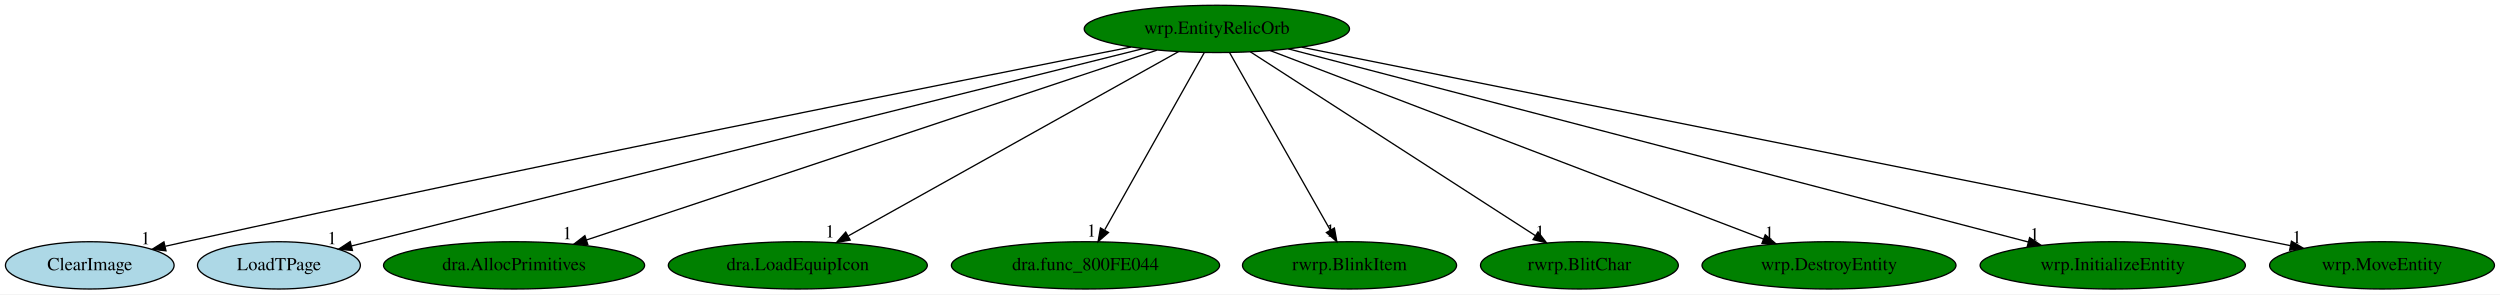
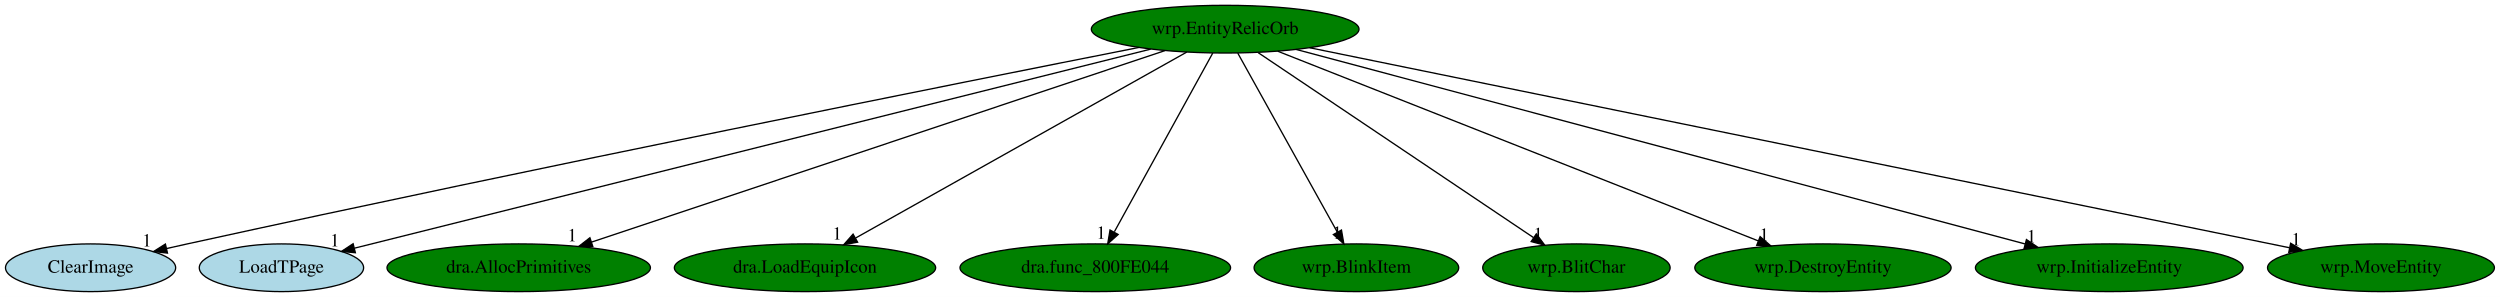
- <svg xmlns="http://www.w3.org/2000/svg" xmlns:xlink="http://www.w3.org/1999/xlink" width="1903pt" height="224pt" viewBox="0.00 0.00 1903.14 224.00">
+ <svg xmlns="http://www.w3.org/2000/svg" xmlns:xlink="http://www.w3.org/1999/xlink" width="1886pt" height="224pt" viewBox="0.00 0.00 1886.14 224.00">
  <g id="graph0" class="graph" transform="scale(1 1) rotate(0) translate(4 220)">
-     <polygon fill="white" stroke="transparent" points="-4,4 -4,-220 1899.14,-220 1899.14,4 -4,4" />
+     <polygon fill="white" stroke="transparent" points="-4,4 -4,-220 1882.14,-220 1882.14,4 -4,4" />
    <g id="node1" class="node">
-       <ellipse fill="green" stroke="black" cx="922.34" cy="-198" rx="100.98" ry="18" />
-       <text text-anchor="middle" x="922.34" y="-194.3" font-family="Times,serif" font-size="14.00">wrp.EntityRelicOrb</text>
+       <ellipse fill="green" stroke="black" cx="920.34" cy="-198" rx="100.98" ry="18" />
+       <text text-anchor="middle" x="920.34" y="-194.3" font-family="Times,serif" font-size="14.00">wrp.EntityRelicOrb</text>
    </g>
    <g id="node2" class="node">
      <g id="a_node2">
        <a xlink:href="ClearImage.svg" xlink:title="ClearImage">
          <ellipse fill="lightblue" stroke="black" cx="64.34" cy="-18" rx="64.19" ry="18" />
          <text text-anchor="middle" x="64.34" y="-14.3" font-family="Times,serif" font-size="14.00">ClearImage</text>
        </a>
      </g>
    </g>
    <g id="edge1" class="edge">
-       <path fill="none" stroke="black" d="M857.09,-184.22C722.36,-157.71 403.71,-94.32 137.34,-36 132.31,-34.9 127.08,-33.73 121.85,-32.54" />
-       <polygon fill="black" stroke="black" points="122.35,-29.07 111.82,-30.25 120.79,-35.89 122.35,-29.07" />
-       <text text-anchor="middle" x="106.82" y="-34.05" font-family="Times,serif" font-size="14.00">1</text>
+       <path fill="none" stroke="black" d="M855.26,-184.21C720.87,-157.68 403.05,-94.24 137.34,-36 132.31,-34.9 127.09,-33.73 121.85,-32.54" />
+       <polygon fill="black" stroke="black" points="122.35,-29.06 111.82,-30.24 120.79,-35.89 122.35,-29.06" />
+       <text text-anchor="middle" x="106.82" y="-34.04" font-family="Times,serif" font-size="14.00">1</text>
    </g>
    <g id="node3" class="node">
      <g id="a_node3">
        <a xlink:href="LoadTPage.svg" xlink:title="LoadTPage">
          <ellipse fill="lightblue" stroke="black" cx="208.34" cy="-18" rx="61.99" ry="18" />
          <text text-anchor="middle" x="208.34" y="-14.3" font-family="Times,serif" font-size="14.00">LoadTPage</text>
        </a>
      </g>
    </g>
    <g id="edge2" class="edge">
-       <path fill="none" stroke="black" d="M866.32,-183.03C732.71,-149.72 396.64,-65.94 263.71,-32.8" />
-       <polygon fill="black" stroke="black" points="264.29,-29.34 253.74,-30.32 262.59,-36.13 264.29,-29.34" />
-       <text text-anchor="middle" x="248.74" y="-34.12" font-family="Times,serif" font-size="14.00">1</text>
+       <path fill="none" stroke="black" d="M864.18,-182.96C730.72,-149.59 395.91,-65.89 263.49,-32.79" />
+       <polygon fill="black" stroke="black" points="264.11,-29.33 253.56,-30.3 262.41,-36.12 264.11,-29.33" />
+       <text text-anchor="middle" x="248.56" y="-34.1" font-family="Times,serif" font-size="14.00">1</text>
    </g>
    <g id="node4" class="node">
      <g id="a_node4">
        <a xlink:href="dra.AllocPrimitives.svg" xlink:title="dra.AllocPrimitives">
          <ellipse fill="green" stroke="black" cx="387.34" cy="-18" rx="99.38" ry="18" />
          <text text-anchor="middle" x="387.34" y="-14.3" font-family="Times,serif" font-size="14.00">dra.AllocPrimitives</text>
        </a>
      </g>
    </g>
    <g id="edge3" class="edge">
-       <path fill="none" stroke="black" d="M876.73,-181.82C778.71,-149.21 548.33,-72.56 442.39,-37.32" />
-       <polygon fill="black" stroke="black" points="443.44,-33.97 432.84,-34.14 441.23,-40.62 443.44,-33.97" />
-       <text text-anchor="middle" x="427.84" y="-37.94" font-family="Times,serif" font-size="14.00">1</text>
+       <path fill="none" stroke="black" d="M874.9,-181.82C777.25,-149.21 547.72,-72.56 442.19,-37.32" />
+       <polygon fill="black" stroke="black" points="443.27,-33.99 432.67,-34.14 441.05,-40.63 443.27,-33.99" />
+       <text text-anchor="middle" x="427.67" y="-37.94" font-family="Times,serif" font-size="14.00">1</text>
    </g>
    <g id="node5" class="node">
      <g id="a_node5">
        <a xlink:href="dra.LoadEquipIcon.svg" xlink:title="dra.LoadEquipIcon">
          <ellipse fill="green" stroke="black" cx="603.34" cy="-18" rx="98.58" ry="18" />
          <text text-anchor="middle" x="603.34" y="-14.3" font-family="Times,serif" font-size="14.00">dra.LoadEquipIcon</text>
        </a>
      </g>
    </g>
    <g id="edge4" class="edge">
-       <path fill="none" stroke="black" d="M893.19,-180.73C835.43,-148.5 706.47,-76.55 641.83,-40.48" />
-       <polygon fill="black" stroke="black" points="643.22,-37.24 632.78,-35.42 639.8,-43.35 643.22,-37.24" />
-       <text text-anchor="middle" x="627.78" y="-39.22" font-family="Times,serif" font-size="14.00">1</text>
+       <path fill="none" stroke="black" d="M891.37,-180.73C833.98,-148.5 705.83,-76.55 641.59,-40.48" />
+       <polygon fill="black" stroke="black" points="643.03,-37.27 632.59,-35.42 639.6,-43.37 643.03,-37.27" />
+       <text text-anchor="middle" x="627.59" y="-39.22" font-family="Times,serif" font-size="14.00">1</text>
    </g>
    <g id="node6" class="node">
      <g id="a_node6">
        <a xlink:href="dra.func_800FE044.svg" xlink:title="dra.func_800FE044">
          <ellipse fill="green" stroke="black" cx="822.34" cy="-18" rx="102.08" ry="18" />
          <text text-anchor="middle" x="822.34" y="-14.3" font-family="Times,serif" font-size="14.00">dra.func_800FE044</text>
        </a>
      </g>
    </g>
    <g id="edge5" class="edge">
-       <path fill="none" stroke="black" d="M912.76,-179.93C895.21,-148.7 857.83,-82.17 837.05,-45.18" />
-       <polygon fill="black" stroke="black" points="839.85,-43.02 831.9,-36.02 833.75,-46.45 839.85,-43.02" />
-       <text text-anchor="middle" x="826.9" y="-39.82" font-family="Times,serif" font-size="14.00">1</text>
+       <path fill="none" stroke="black" d="M910.95,-179.93C893.75,-148.7 857.12,-82.17 836.76,-45.18" />
+       <polygon fill="black" stroke="black" points="839.6,-43.09 831.71,-36.02 833.47,-46.46 839.6,-43.09" />
+       <text text-anchor="middle" x="826.71" y="-39.82" font-family="Times,serif" font-size="14.00">1</text>
    </g>
    <g id="node7" class="node">
      <g id="a_node7">
-         <a xlink:href="rwrp.BlinkItem.svg" xlink:title="rwrp.BlinkItem">
-           <ellipse fill="green" stroke="black" cx="1023.34" cy="-18" rx="81.49" ry="18" />
-           <text text-anchor="middle" x="1023.34" y="-14.3" font-family="Times,serif" font-size="14.00">rwrp.BlinkItem</text>
+         <a xlink:href="wrp.BlinkItem.svg" xlink:title="wrp.BlinkItem">
+           <ellipse fill="green" stroke="black" cx="1019.34" cy="-18" rx="77.19" ry="18" />
+           <text text-anchor="middle" x="1019.34" y="-14.3" font-family="Times,serif" font-size="14.00">wrp.BlinkItem</text>
        </a>
      </g>
    </g>
    <g id="edge6" class="edge">
-       <path fill="none" stroke="black" d="M932.03,-179.93C949.75,-148.7 987.5,-82.17 1008.49,-45.18" />
-       <polygon fill="black" stroke="black" points="1011.8,-46.44 1013.69,-36.02 1005.71,-42.99 1011.8,-46.44" />
-       <text text-anchor="middle" x="1008.69" y="-39.82" font-family="Times,serif" font-size="14.00">1</text>
+       <path fill="none" stroke="black" d="M929.84,-179.93C947.21,-148.7 984.21,-82.17 1004.78,-45.18" />
+       <polygon fill="black" stroke="black" points="1008.08,-46.46 1009.88,-36.02 1001.96,-43.05 1008.08,-46.46" />
+       <text text-anchor="middle" x="1004.88" y="-39.82" font-family="Times,serif" font-size="14.00">1</text>
    </g>
    <g id="node8" class="node">
      <g id="a_node8">
-         <a xlink:href="rwrp.BlitChar.svg" xlink:title="rwrp.BlitChar">
-           <ellipse fill="green" stroke="black" cx="1198.34" cy="-18" rx="75.29" ry="18" />
-           <text text-anchor="middle" x="1198.34" y="-14.3" font-family="Times,serif" font-size="14.00">rwrp.BlitChar</text>
+         <a xlink:href="wrp.BlitChar.svg" xlink:title="wrp.BlitChar">
+           <ellipse fill="green" stroke="black" cx="1185.34" cy="-18" rx="70.69" ry="18" />
+           <text text-anchor="middle" x="1185.34" y="-14.3" font-family="Times,serif" font-size="14.00">wrp.BlitChar</text>
        </a>
      </g>
    </g>
    <g id="edge7" class="edge">
-       <path fill="none" stroke="black" d="M947.81,-180.57C997.85,-148.3 1108.96,-76.65 1164.85,-40.6" />
-       <polygon fill="black" stroke="black" points="1166.83,-43.49 1173.33,-35.13 1163.03,-37.61 1166.83,-43.49" />
-       <text text-anchor="middle" x="1168.33" y="-38.93" font-family="Times,serif" font-size="14.00">1</text>
+       <path fill="none" stroke="black" d="M945.27,-180.25C993.48,-147.87 1099.44,-76.7 1153,-40.73" />
+       <polygon fill="black" stroke="black" points="1155.09,-43.54 1161.44,-35.06 1151.19,-37.73 1155.09,-43.54" />
+       <text text-anchor="middle" x="1156.44" y="-38.86" font-family="Times,serif" font-size="14.00">1</text>
    </g>
    <g id="node9" class="node">
      <g id="a_node9">
        <a xlink:href="wrp.DestroyEntity.svg" xlink:title="wrp.DestroyEntity">
-           <ellipse fill="green" stroke="black" cx="1388.34" cy="-18" rx="96.68" ry="18" />
-           <text text-anchor="middle" x="1388.34" y="-14.3" font-family="Times,serif" font-size="14.00">wrp.DestroyEntity</text>
+           <ellipse fill="green" stroke="black" cx="1371.34" cy="-18" rx="96.68" ry="18" />
+           <text text-anchor="middle" x="1371.34" y="-14.3" font-family="Times,serif" font-size="14.00">wrp.DestroyEntity</text>
        </a>
      </g>
    </g>
    <g id="edge8" class="edge">
-       <path fill="none" stroke="black" d="M962.88,-181.52C1048.11,-148.96 1245.62,-73.52 1338.45,-38.06" />
-       <polygon fill="black" stroke="black" points="1339.81,-41.29 1347.9,-34.45 1337.31,-34.75 1339.81,-41.29" />
-       <text text-anchor="middle" x="1342.9" y="-38.25" font-family="Times,serif" font-size="14.00">1</text>
+       <path fill="none" stroke="black" d="M959.97,-181.36C1042.51,-148.78 1232.65,-73.74 1322.55,-38.26" />
+       <polygon fill="black" stroke="black" points="1323.95,-41.47 1331.97,-34.54 1321.38,-34.96 1323.95,-41.47" />
+       <text text-anchor="middle" x="1326.97" y="-38.34" font-family="Times,serif" font-size="14.00">1</text>
    </g>
    <g id="node10" class="node">
      <g id="a_node10">
        <a xlink:href="wrp.InitializeEntity.svg" xlink:title="wrp.InitializeEntity">
-           <ellipse fill="green" stroke="black" cx="1604.34" cy="-18" rx="100.98" ry="18" />
-           <text text-anchor="middle" x="1604.34" y="-14.3" font-family="Times,serif" font-size="14.00">wrp.InitializeEntity</text>
+           <ellipse fill="green" stroke="black" cx="1587.34" cy="-18" rx="100.98" ry="18" />
+           <text text-anchor="middle" x="1587.34" y="-14.3" font-family="Times,serif" font-size="14.00">wrp.InitializeEntity</text>
        </a>
      </g>
    </g>
    <g id="edge9" class="edge">
-       <path fill="none" stroke="black" d="M976.72,-182.81C1101.25,-150.31 1406.66,-70.59 1540.15,-35.76" />
-       <polygon fill="black" stroke="black" points="1541.05,-39.14 1549.84,-33.23 1539.28,-32.36 1541.05,-39.14" />
-       <text text-anchor="middle" x="1544.84" y="-37.03" font-family="Times,serif" font-size="14.00">1</text>
+       <path fill="none" stroke="black" d="M973.8,-182.73C1095.52,-150.25 1392.88,-70.9 1523.75,-35.97" />
+       <polygon fill="black" stroke="black" points="1524.87,-39.29 1533.63,-33.33 1523.07,-32.53 1524.87,-39.29" />
+       <text text-anchor="middle" x="1528.63" y="-37.13" font-family="Times,serif" font-size="14.00">1</text>
    </g>
    <g id="node11" class="node">
      <g id="a_node11">
        <a xlink:href="wrp.MoveEntity.svg" xlink:title="wrp.MoveEntity">
-           <ellipse fill="green" stroke="black" cx="1809.34" cy="-18" rx="85.59" ry="18" />
-           <text text-anchor="middle" x="1809.34" y="-14.3" font-family="Times,serif" font-size="14.00">wrp.MoveEntity</text>
+           <ellipse fill="green" stroke="black" cx="1792.34" cy="-18" rx="85.59" ry="18" />
+           <text text-anchor="middle" x="1792.34" y="-14.3" font-family="Times,serif" font-size="14.00">wrp.MoveEntity</text>
        </a>
      </g>
    </g>
    <g id="edge10" class="edge">
-       <path fill="none" stroke="black" d="M986.85,-184.06C1148.88,-151.54 1571.98,-66.63 1739.55,-33.01" />
-       <polygon fill="black" stroke="black" points="1740.38,-36.41 1749.49,-31.01 1739,-29.55 1740.38,-36.41" />
-       <text text-anchor="middle" x="1744.49" y="-34.81" font-family="Times,serif" font-size="14.00">1</text>
+       <path fill="none" stroke="black" d="M984.11,-183.98C1143.51,-151.44 1558.33,-66.77 1723.26,-33.1" />
+       <polygon fill="black" stroke="black" points="1724.19,-36.49 1733.28,-31.06 1722.79,-29.63 1724.19,-36.49" />
+       <text text-anchor="middle" x="1728.28" y="-34.86" font-family="Times,serif" font-size="14.00">1</text>
    </g>
  </g>
</svg>
